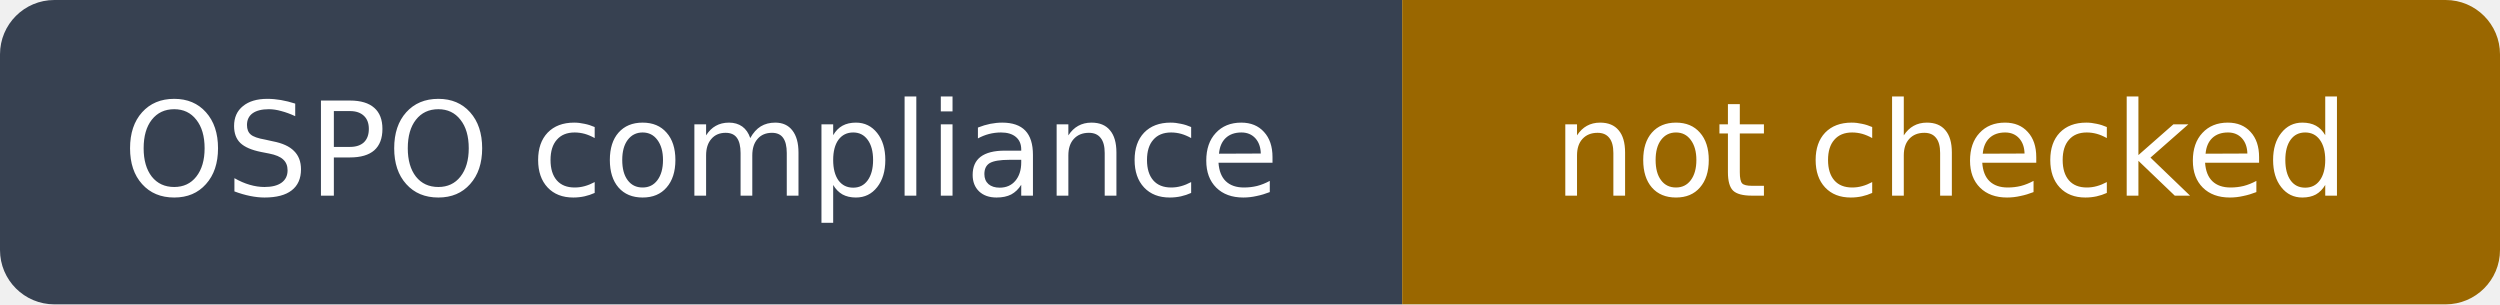
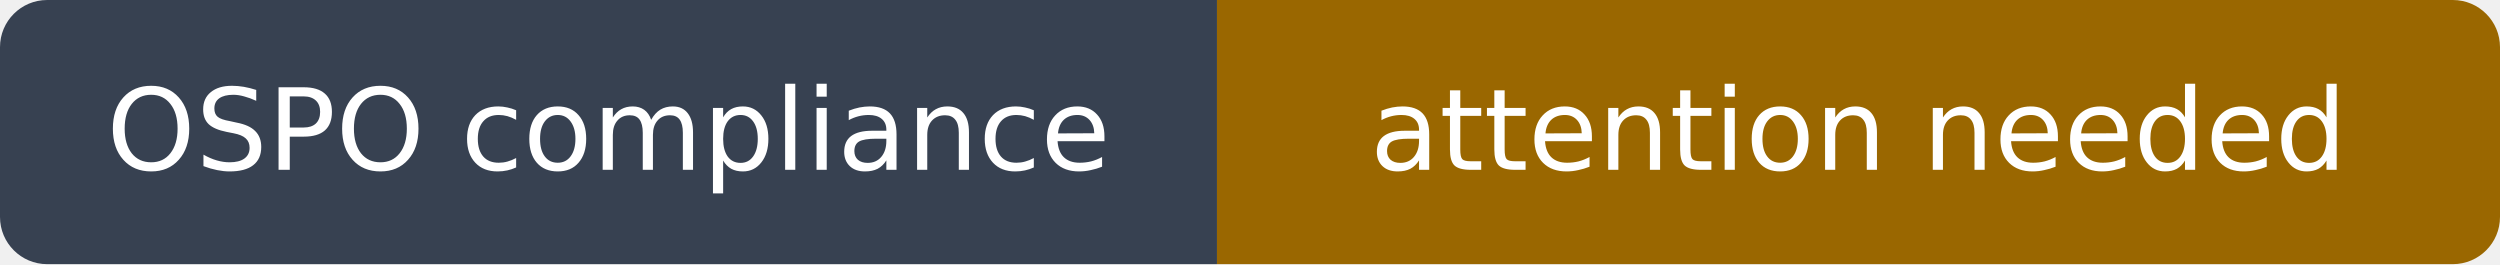
- <svg xmlns="http://www.w3.org/2000/svg" width="230" height="28" viewBox="0 0 230 28" role="img" aria-label="OSPO compliance: not checked">
+ <svg xmlns="http://www.w3.org/2000/svg" width="265" height="28" viewBox="0 0 265 28" role="img" aria-label="OSPO compliance: attention needed">
  <clipPath id="rounded">
-     <rect width="230" height="28" rx="5" />
+     <rect width="265" height="28" rx="5" />
  </clipPath>
  <g clip-path="url(#rounded)">
    <path fill="#374151" d="M0 0h129v28H0z" />
-     <path fill="#9a6700" d="M129 0h101v28H129z" />
+     <path fill="#9a6700" d="M129 0h136v28H129z" />
  </g>
  <g fill="#fff" text-anchor="middle" font-family="DejaVu Sans,Arial,sans-serif" font-size="12">
    <text x="64.5" y="18">OSPO compliance</text>
-     <text x="179.5" y="18">not checked</text>
+     <text x="197.0" y="18">attention needed</text>
  </g>
</svg>
